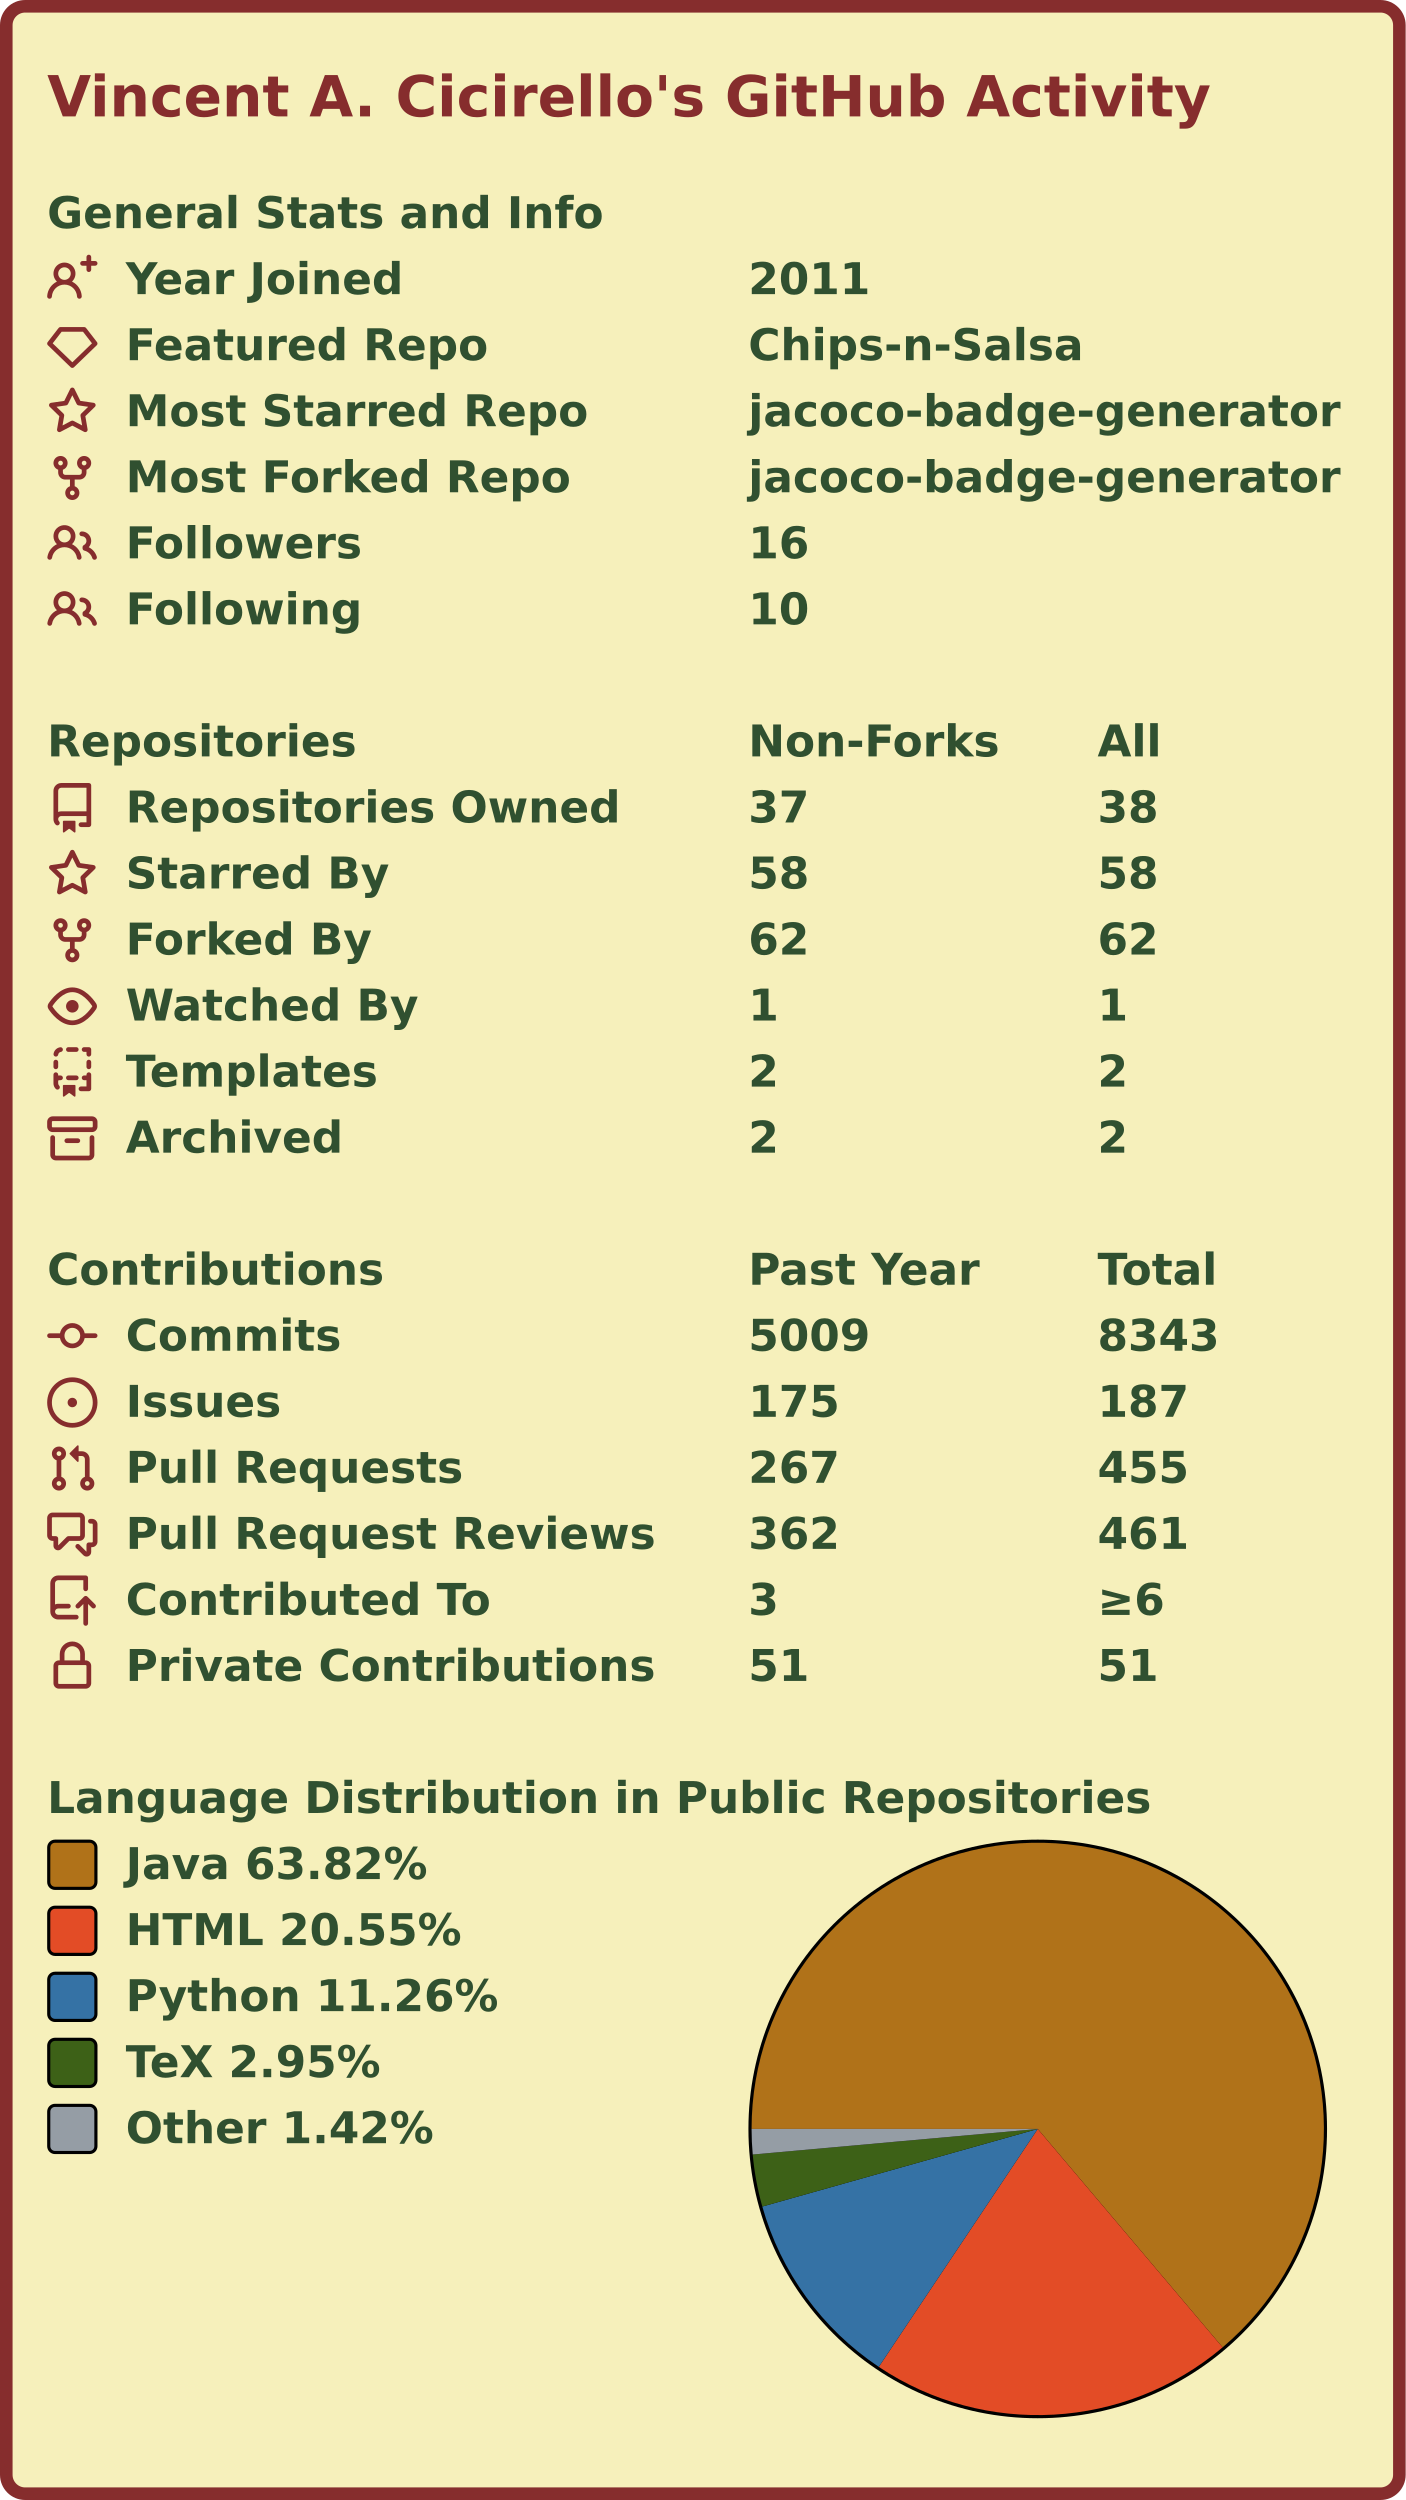
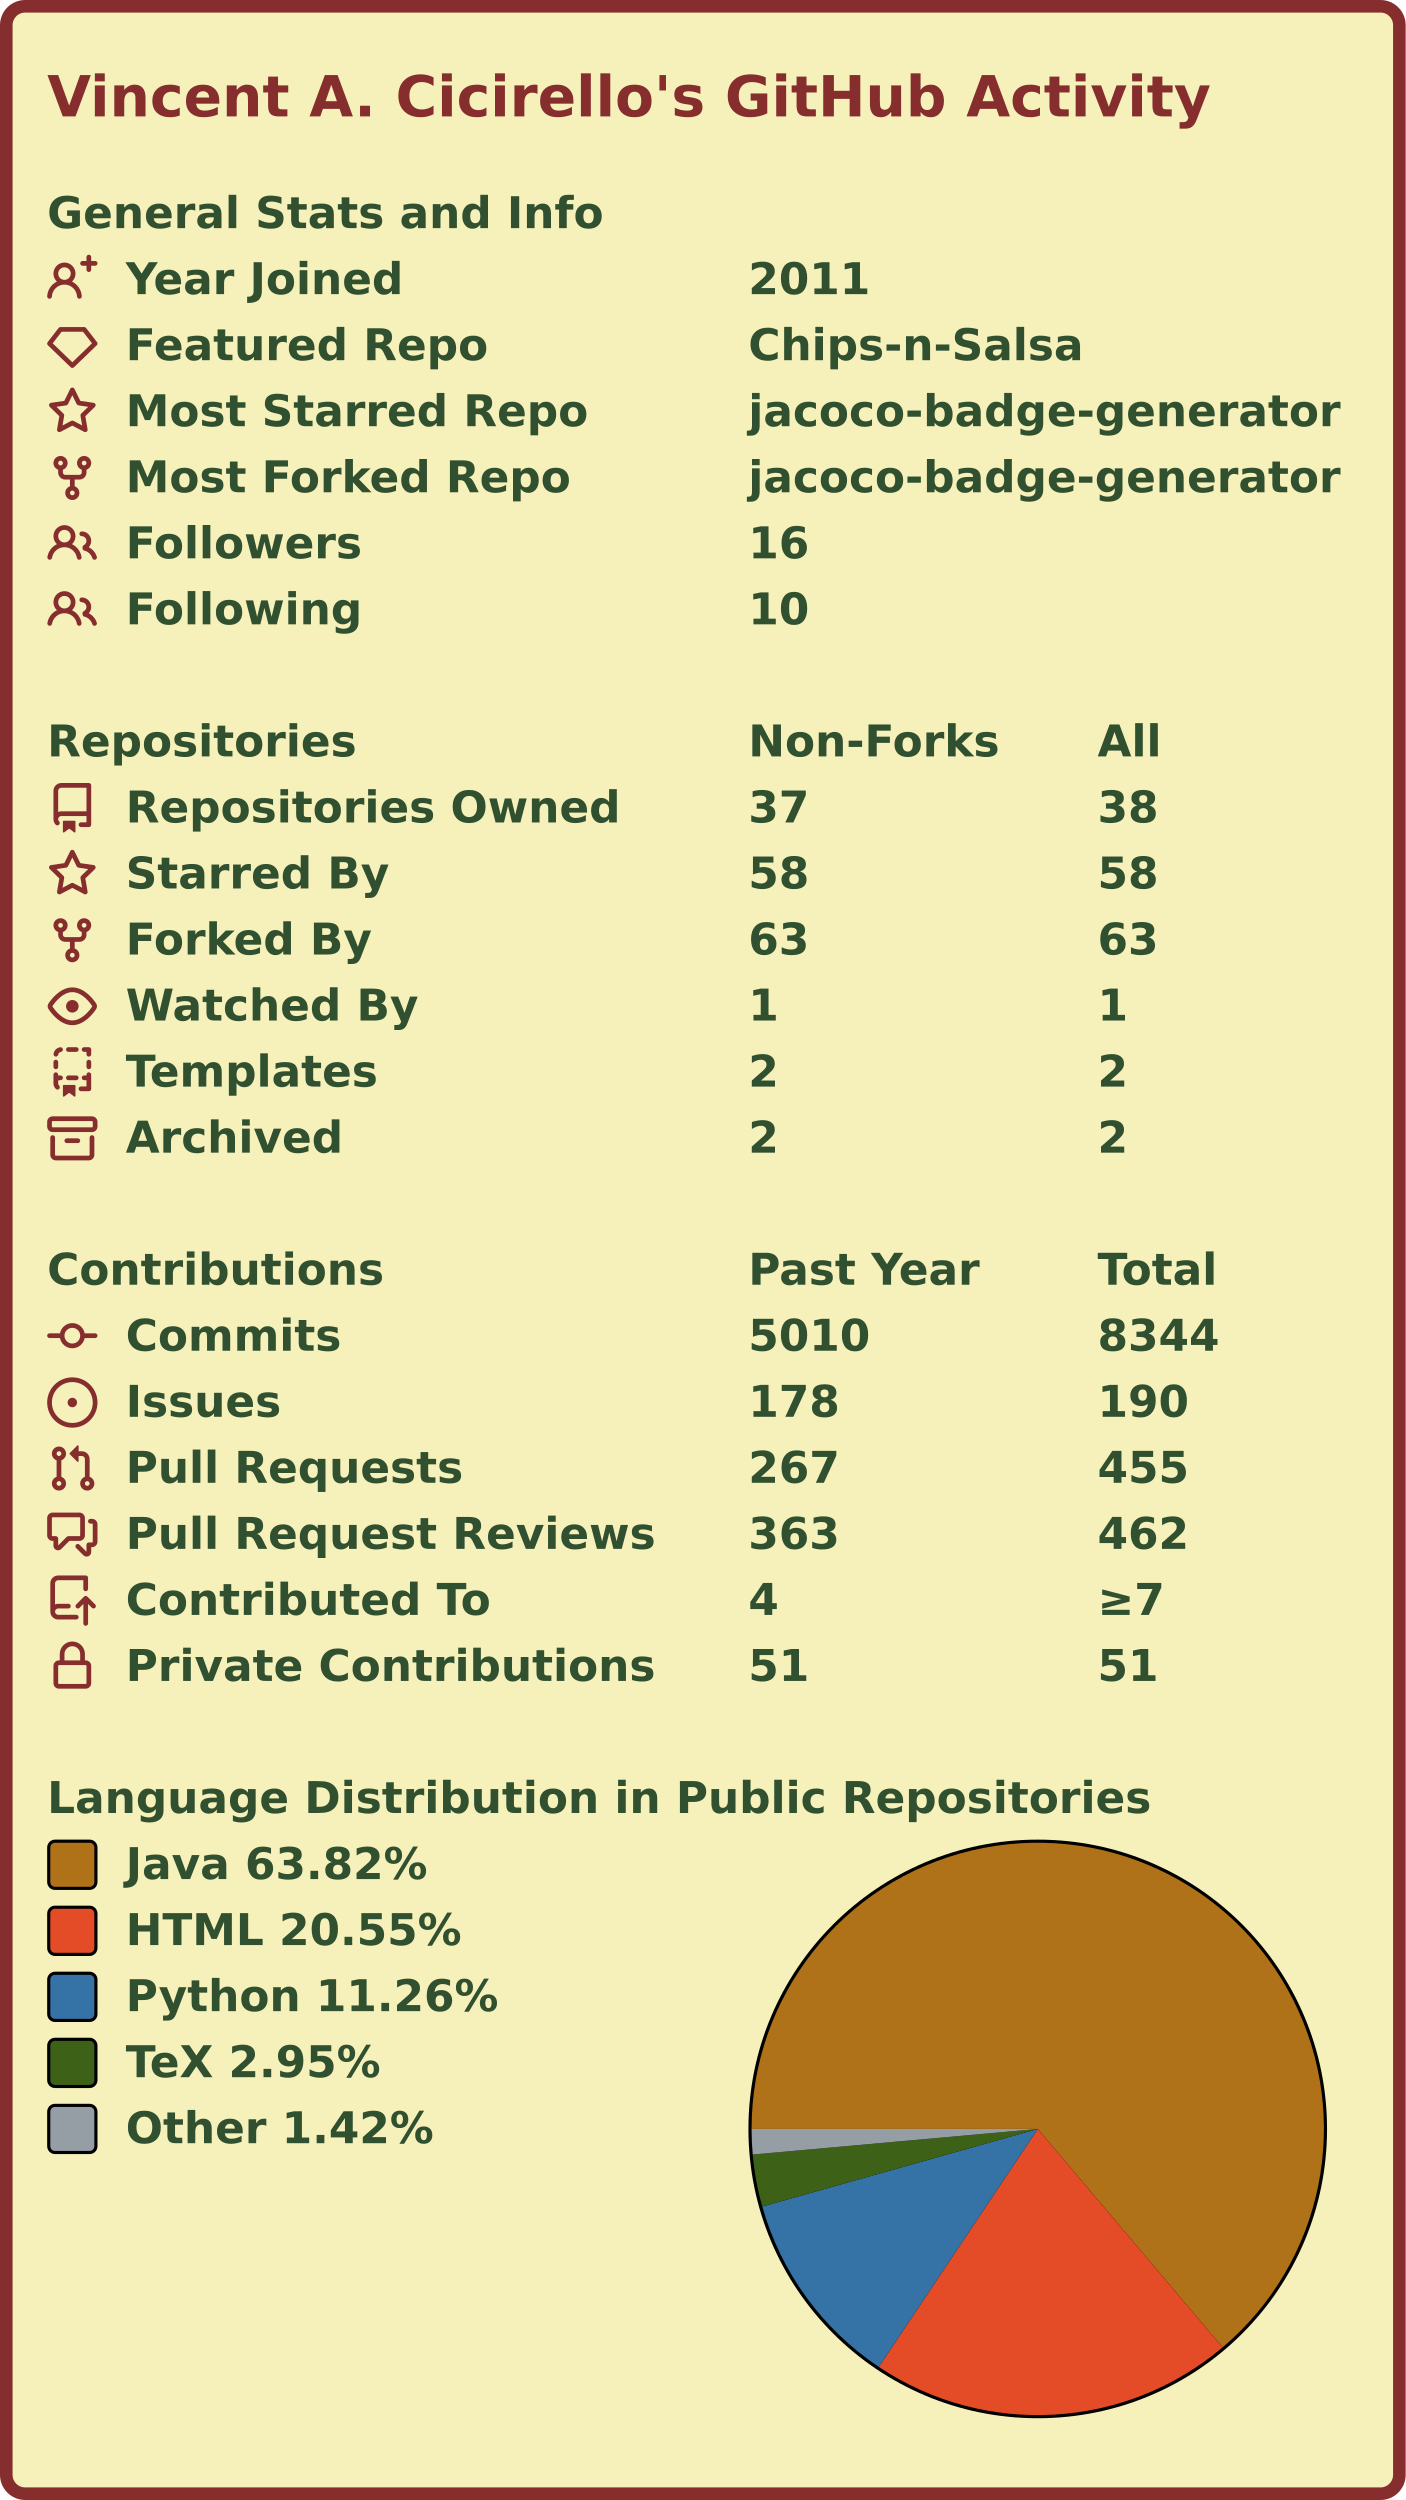
<svg xmlns="http://www.w3.org/2000/svg" width="447" height="795" viewBox="0 0 447 795" lang="en" xml:lang="en">
  <rect x="2" y="2" stroke-width="4" rx="6" width="443" height="791" stroke="#862d2d" fill="#f6f0bb" />
  <g font-weight="600" font-size="110pt" font-family="Verdana,Geneva,DejaVu Sans,sans-serif" text-rendering="geometricPrecision">
    <text x="122" y="301" lengthAdjust="spacingAndGlyphs" textLength="2985" transform="scale(0.123)" fill="#862d2d">Vincent A. Cicirello's GitHub Activity</text>
    <g transform="translate(0, 60)" fill="#305030">
      <g transform="translate(15, 0)">
        <g transform="scale(0.095)">
          <text x="0" y="132" textLength="1851" lengthAdjust="spacingAndGlyphs">General Stats and Info</text>
        </g>
      </g>
      <g transform="translate(15, 21)">
        <path fill="#862d2d" fill-rule="evenodd" d="M13.25 0a.75.75 0 01.75.75V2h1.25a.75.75 0 010 1.5H14v1.25a.75.75 0 01-1.5 0V3.5h-1.25a.75.75 0 010-1.5h1.25V.75a.75.75 0 01.75-.75zM5.5 4a2 2 0 100 4 2 2 0 000-4zm2.4 4.548a3.5 3.5 0 10-4.799 0 5.527 5.527 0 00-3.1 4.66.75.75 0 101.498.085A4.01 4.01 0 015.5 9.5a4.01 4.01 0 014.001 3.793.75.75 0 101.498-.086 5.527 5.527 0 00-3.1-4.659z" />
        <g transform="scale(0.095)">
          <text lengthAdjust="spacingAndGlyphs" textLength="932" x="263" y="132">Year Joined</text>
          <text lengthAdjust="spacingAndGlyphs" textLength="420" x="2347" y="132">2011</text>
        </g>
      </g>
      <g transform="translate(15, 42)">
        <path fill="#862d2d" fill-rule="evenodd" d="M3.637 2.291A.75.75 0 014.23 2h7.54a.75.75 0 01.593.291l3.48 4.5a.75.75 0 01-.072.999l-7.25 7a.75.75 0 01-1.042 0l-7.25-7a.75.75 0 01-.072-.999l3.48-4.5zM4.598 3.5L1.754 7.177 8 13.207l6.246-6.03L11.402 3.5H4.598z" />
        <g transform="scale(0.095)">
          <text lengthAdjust="spacingAndGlyphs" textLength="1215" x="263" y="132">Featured Repo</text>
          <text lengthAdjust="spacingAndGlyphs" textLength="1120" x="2347" y="132">Chips-n-Salsa</text>
        </g>
      </g>
      <g transform="translate(15, 63)">
        <path fill="#862d2d" fill-rule="evenodd" d="M8 .25a.75.75 0 01.673.418l1.882 3.815 4.21.612a.75.75 0 01.416 1.279l-3.046 2.97.719 4.192a.75.75 0 01-1.088.791L8 12.347l-3.766 1.98a.75.75 0 01-1.088-.79l.72-4.194L.818 6.374a.75.75 0 01.416-1.28l4.21-.611L7.327.668A.75.75 0 018 .25zm0 2.445L6.615 5.5a.75.75 0 01-.564.41l-3.097.45 2.24 2.184a.75.75 0 01.216.664l-.528 3.084 2.769-1.456a.75.75 0 01.698 0l2.77 1.456-.53-3.084a.75.75 0 01.216-.664l2.24-2.183-3.096-.45a.75.75 0 01-.564-.41L8 2.694v.001z" />
        <g transform="scale(0.095)">
          <text lengthAdjust="spacingAndGlyphs" textLength="1532" x="263" y="132">Most Starred Repo</text>
          <text lengthAdjust="spacingAndGlyphs" textLength="1986" x="2347" y="132">jacoco-badge-generator</text>
        </g>
      </g>
      <g transform="translate(15, 84)">
        <path fill="#862d2d" fill-rule="evenodd" d="M5 3.25a.75.75 0 11-1.5 0 .75.75 0 011.5 0zm0 2.122a2.25 2.25 0 10-1.5 0v.878A2.25 2.25 0 005.75 8.5h1.5v2.128a2.251 2.251 0 101.5 0V8.5h1.5a2.25 2.25 0 002.25-2.25v-.878a2.25 2.25 0 10-1.5 0v.878a.75.75 0 01-.75.75h-4.5A.75.75 0 015 6.25v-.878zm3.75 7.378a.75.75 0 11-1.5 0 .75.75 0 011.5 0zm3-8.75a.75.75 0 100-1.5.75.75 0 000 1.5z" />
        <g transform="scale(0.095)">
          <text lengthAdjust="spacingAndGlyphs" textLength="1485" x="263" y="132">Most Forked Repo</text>
          <text lengthAdjust="spacingAndGlyphs" textLength="1986" x="2347" y="132">jacoco-badge-generator</text>
        </g>
      </g>
      <g transform="translate(15, 105)">
        <path fill="#862d2d" fill-rule="evenodd" d="M5.5 3.5a2 2 0 100 4 2 2 0 000-4zM2 5.5a3.5 3.5 0 115.898 2.549 5.507 5.507 0 013.034 4.084.75.75 0 11-1.482.235 4.001 4.001 0 00-7.9 0 .75.75 0 01-1.482-.236A5.507 5.507 0 013.102 8.05 3.49 3.49 0 012 5.5zM11 4a.75.75 0 100 1.5 1.5 1.5 0 01.666 2.844.75.75 0 00-.416.672v.352a.75.75 0 00.574.73c1.2.289 2.162 1.2 2.522 2.372a.75.75 0 101.434-.44 5.01 5.01 0 00-2.56-3.012A3 3 0 0011 4z" />
        <g transform="scale(0.095)">
          <text lengthAdjust="spacingAndGlyphs" textLength="778" x="263" y="132">Followers</text>
          <text lengthAdjust="spacingAndGlyphs" textLength="210" x="2347" y="132">16</text>
        </g>
      </g>
      <g transform="translate(15, 126)">
        <path fill="#862d2d" fill-rule="evenodd" d="M5.5 3.5a2 2 0 100 4 2 2 0 000-4zM2 5.5a3.5 3.5 0 115.898 2.549 5.507 5.507 0 013.034 4.084.75.75 0 11-1.482.235 4.001 4.001 0 00-7.9 0 .75.75 0 01-1.482-.236A5.507 5.507 0 013.102 8.05 3.49 3.49 0 012 5.5zM11 4a.75.75 0 100 1.5 1.5 1.5 0 01.666 2.844.75.75 0 00-.416.672v.352a.75.75 0 00.574.73c1.2.289 2.162 1.2 2.522 2.372a.75.75 0 101.434-.44 5.01 5.01 0 00-2.56-3.012A3 3 0 0011 4z" />
        <g transform="scale(0.095)">
          <text lengthAdjust="spacingAndGlyphs" textLength="780" x="263" y="132">Following</text>
          <text lengthAdjust="spacingAndGlyphs" textLength="210" x="2347" y="132">10</text>
        </g>
      </g>
    </g>
    <g transform="translate(0, 228)" fill="#305030">
      <g transform="translate(15, 0)">
        <g transform="scale(0.095)">
          <text x="0" y="132" textLength="1020" lengthAdjust="spacingAndGlyphs">Repositories</text>
          <text x="2347" y="132" textLength="832" lengthAdjust="spacingAndGlyphs">Non-Forks</text>
          <text x="3516" y="132" textLength="206" lengthAdjust="spacingAndGlyphs">All</text>
        </g>
      </g>
      <g transform="translate(15, 21)">
        <path fill="#862d2d" fill-rule="evenodd" d="M2 2.5A2.5 2.5 0 014.5 0h8.75a.75.75 0 01.75.75v12.5a.75.75 0 01-.75.75h-2.5a.75.75 0 110-1.5h1.75v-2h-8a1 1 0 00-.714 1.7.75.75 0 01-1.072 1.05A2.495 2.495 0 012 11.5v-9zm10.5-1V9h-8c-.356 0-.694.074-1 .208V2.5a1 1 0 011-1h8zM5 12.25v3.25a.25.25 0 00.4.2l1.45-1.087a.25.25 0 01.3 0L8.6 15.7a.25.25 0 00.4-.2v-3.25a.25.25 0 00-.25-.25h-3.5a.25.25 0 00-.25.25z" />
        <g transform="scale(0.095)">
          <text lengthAdjust="spacingAndGlyphs" textLength="1650" x="263" y="132">Repositories Owned</text>
          <text lengthAdjust="spacingAndGlyphs" textLength="210" x="2347" y="132">37</text>
          <text lengthAdjust="spacingAndGlyphs" textLength="210" x="3516" y="132">38</text>
        </g>
      </g>
      <g transform="translate(15, 42)">
        <path fill="#862d2d" fill-rule="evenodd" d="M8 .25a.75.75 0 01.673.418l1.882 3.815 4.21.612a.75.75 0 01.416 1.279l-3.046 2.97.719 4.192a.75.75 0 01-1.088.791L8 12.347l-3.766 1.98a.75.75 0 01-1.088-.79l.72-4.194L.818 6.374a.75.75 0 01.416-1.28l4.21-.611L7.327.668A.75.75 0 018 .25zm0 2.445L6.615 5.5a.75.75 0 01-.564.41l-3.097.45 2.24 2.184a.75.75 0 01.216.664l-.528 3.084 2.769-1.456a.75.75 0 01.698 0l2.77 1.456-.53-3.084a.75.75 0 01.216-.664l2.24-2.183-3.096-.45a.75.75 0 01-.564-.41L8 2.694v.001z" />
        <g transform="scale(0.095)">
          <text lengthAdjust="spacingAndGlyphs" textLength="874" x="263" y="132">Starred By</text>
          <text lengthAdjust="spacingAndGlyphs" textLength="210" x="2347" y="132">58</text>
          <text lengthAdjust="spacingAndGlyphs" textLength="210" x="3516" y="132">58</text>
        </g>
      </g>
      <g transform="translate(15, 63)">
        <path fill="#862d2d" fill-rule="evenodd" d="M5 3.25a.75.75 0 11-1.5 0 .75.75 0 011.5 0zm0 2.122a2.25 2.25 0 10-1.5 0v.878A2.25 2.25 0 005.75 8.5h1.5v2.128a2.251 2.251 0 101.5 0V8.5h1.5a2.25 2.25 0 002.25-2.25v-.878a2.25 2.25 0 10-1.5 0v.878a.75.75 0 01-.75.75h-4.5A.75.75 0 015 6.25v-.878zm3.75 7.378a.75.75 0 11-1.5 0 .75.75 0 011.5 0zm3-8.75a.75.75 0 100-1.5.75.75 0 000 1.5z" />
        <g transform="scale(0.095)">
          <text lengthAdjust="spacingAndGlyphs" textLength="828" x="263" y="132">Forked By</text>
-           <text lengthAdjust="spacingAndGlyphs" textLength="210" x="2347" y="132">62</text>
-           <text lengthAdjust="spacingAndGlyphs" textLength="210" x="3516" y="132">62</text>
+           <text lengthAdjust="spacingAndGlyphs" textLength="210" x="2347" y="132">63</text>
+           <text lengthAdjust="spacingAndGlyphs" textLength="210" x="3516" y="132">63</text>
        </g>
      </g>
      <g transform="translate(15, 84)">
        <path fill="#862d2d" fill-rule="evenodd" d="M1.679 7.932c.412-.621 1.242-1.75 2.366-2.717C5.175 4.242 6.527 3.5 8 3.5c1.473 0 2.824.742 3.955 1.715 1.124.967 1.954 2.096 2.366 2.717a.119.119 0 010 .136c-.412.621-1.242 1.75-2.366 2.717C10.825 11.758 9.473 12.5 8 12.5c-1.473 0-2.824-.742-3.955-1.715C2.92 9.818 2.09 8.69 1.679 8.068a.119.119 0 010-.136zM8 2c-1.981 0-3.67.992-4.933 2.078C1.797 5.169.88 6.423.43 7.1a1.619 1.619 0 000 1.798c.45.678 1.367 1.932 2.637 3.024C4.329 13.008 6.019 14 8 14c1.981 0 3.67-.992 4.933-2.078 1.27-1.091 2.187-2.345 2.637-3.023a1.619 1.619 0 000-1.798c-.45-.678-1.367-1.932-2.637-3.023C11.671 2.992 9.981 2 8 2zm0 8a2 2 0 100-4 2 2 0 000 4z" />
        <g transform="scale(0.095)">
          <text lengthAdjust="spacingAndGlyphs" textLength="993" x="263" y="132">Watched By</text>
          <text lengthAdjust="spacingAndGlyphs" textLength="105" x="2347" y="132">1</text>
          <text lengthAdjust="spacingAndGlyphs" textLength="105" x="3516" y="132">1</text>
        </g>
      </g>
      <g transform="translate(15, 105)">
        <path fill="#862d2d" fill-rule="evenodd" d="M6 .75A.75.75 0 016.75 0h2.5a.75.75 0 010 1.5h-2.5A.75.75 0 016 .75zm5 0a.75.75 0 01.75-.75h1.5a.75.75 0 01.75.75v1.5a.75.75 0 01-1.5 0V1.5h-.75A.75.75 0 0111 .75zM4.992.662a.75.75 0 01-.636.848c-.436.063-.783.41-.846.846a.75.75 0 01-1.485-.212A2.501 2.501 0 014.144.025a.75.75 0 01.848.637zM2.75 4a.75.75 0 01.75.75v1.5a.75.75 0 01-1.5 0v-1.5A.75.75 0 012.75 4zm10.5 0a.75.75 0 01.75.75v1.5a.75.75 0 01-1.5 0v-1.5a.75.75 0 01.75-.75zM2.75 8a.75.75 0 01.75.75v.268A1.72 1.72 0 013.75 9h.5a.75.75 0 010 1.5h-.5a.25.25 0 00-.25.25v.75c0 .28.114.532.3.714a.75.75 0 01-1.05 1.072A2.495 2.495 0 012 11.5V8.75A.75.75 0 012.75 8zm10.5 0a.75.75 0 01.75.75v4.5a.75.75 0 01-.75.75h-2.5a.75.75 0 010-1.5h1.75v-2h-.75a.75.75 0 010-1.5h.75v-.25a.75.75 0 01.75-.75zM6 9.75A.75.75 0 016.75 9h2.5a.75.75 0 010 1.5h-2.5A.75.75 0 016 9.75zm-1 2.5v3.25a.25.25 0 00.4.2l1.45-1.087a.25.25 0 01.3 0L8.6 15.7a.25.25 0 00.4-.2v-3.25a.25.25 0 00-.25-.25h-3.5a.25.25 0 00-.25.25z" />
        <g transform="scale(0.095)">
          <text lengthAdjust="spacingAndGlyphs" textLength="868" x="263" y="132">Templates</text>
          <text lengthAdjust="spacingAndGlyphs" textLength="105" x="2347" y="132">2</text>
          <text lengthAdjust="spacingAndGlyphs" textLength="105" x="3516" y="132">2</text>
        </g>
      </g>
      <g transform="translate(15, 126)">
        <path fill="#862d2d" fill-rule="evenodd" d="M1.75 2.5a.25.25 0 00-.25.25v1.5c0 .138.112.25.25.25h12.5a.25.25 0 00.25-.25v-1.5a.25.25 0 00-.25-.25H1.75zM0 2.75C0 1.784.784 1 1.75 1h12.5c.966 0 1.75.784 1.75 1.75v1.5A1.75 1.75 0 0114.25 6H1.75A1.75 1.75 0 010 4.25v-1.5zM1.75 7a.75.75 0 01.75.75v5.5c0 .138.112.25.25.25h10.5a.25.25 0 00.25-.25v-5.5a.75.75 0 111.5 0v5.5A1.75 1.75 0 0113.25 15H2.75A1.75 1.75 0 011 13.25v-5.5A.75.75 0 011.75 7zm4.5 1a.75.75 0 000 1.5h3.5a.75.75 0 100-1.5h-3.5z" />
        <g transform="scale(0.095)">
          <text lengthAdjust="spacingAndGlyphs" textLength="726" x="263" y="132">Archived</text>
          <text lengthAdjust="spacingAndGlyphs" textLength="105" x="2347" y="132">2</text>
          <text lengthAdjust="spacingAndGlyphs" textLength="105" x="3516" y="132">2</text>
        </g>
      </g>
    </g>
    <g transform="translate(0, 396)" fill="#305030">
      <g transform="translate(15, 0)">
        <g transform="scale(0.095)">
          <text x="0" y="132" textLength="1112" lengthAdjust="spacingAndGlyphs">Contributions</text>
          <text x="2347" y="132" textLength="774" lengthAdjust="spacingAndGlyphs">Past Year</text>
          <text x="3516" y="132" textLength="414" lengthAdjust="spacingAndGlyphs">Total</text>
        </g>
      </g>
      <g transform="translate(15, 21)">
        <path fill="#862d2d" fill-rule="evenodd" d="M10.5 7.75a2.5 2.5 0 11-5 0 2.5 2.5 0 015 0zm1.43.75a4.002 4.002 0 01-7.86 0H.75a.75.75 0 110-1.5h3.32a4.001 4.001 0 017.86 0h3.32a.75.75 0 110 1.5h-3.32z" />
        <g transform="scale(0.095)">
          <text lengthAdjust="spacingAndGlyphs" textLength="734" x="263" y="132">Commits</text>
-           <text lengthAdjust="spacingAndGlyphs" textLength="420" x="2347" y="132">5009</text>
-           <text lengthAdjust="spacingAndGlyphs" textLength="420" x="3516" y="132">8343</text>
+           <text lengthAdjust="spacingAndGlyphs" textLength="420" x="2347" y="132">5010</text>
+           <text lengthAdjust="spacingAndGlyphs" textLength="420" x="3516" y="132">8344</text>
        </g>
      </g>
      <g transform="translate(15, 42)">
        <path fill="#862d2d" d="M8 9.5a1.5 1.5 0 100-3 1.5 1.5 0 000 3z" />
        <path fill="#862d2d" fill-rule="evenodd" d="M8 0a8 8 0 100 16A8 8 0 008 0zM1.5 8a6.5 6.5 0 1113 0 6.5 6.5 0 01-13 0z" />
        <g transform="scale(0.095)">
          <text lengthAdjust="spacingAndGlyphs" textLength="512" x="263" y="132">Issues</text>
-           <text lengthAdjust="spacingAndGlyphs" textLength="315" x="2347" y="132">175</text>
-           <text lengthAdjust="spacingAndGlyphs" textLength="315" x="3516" y="132">187</text>
+           <text lengthAdjust="spacingAndGlyphs" textLength="315" x="2347" y="132">178</text>
+           <text lengthAdjust="spacingAndGlyphs" textLength="315" x="3516" y="132">190</text>
        </g>
      </g>
      <g transform="translate(15, 63)">
        <path fill="#862d2d" fill-rule="evenodd" d="M7.177 3.073L9.573.677A.25.25 0 0110 .854v4.792a.25.25 0 01-.427.177L7.177 3.427a.25.25 0 010-.354zM3.75 2.5a.75.75 0 100 1.5.75.75 0 000-1.5zm-2.25.75a2.25 2.25 0 113 2.122v5.256a2.251 2.251 0 11-1.5 0V5.372A2.25 2.25 0 011.5 3.25zM11 2.5h-1V4h1a1 1 0 011 1v5.628a2.251 2.251 0 101.5 0V5A2.5 2.5 0 0011 2.5zm1 10.25a.75.75 0 111.5 0 .75.75 0 01-1.5 0zM3.75 12a.75.75 0 100 1.5.75.75 0 000-1.5z" />
        <g transform="scale(0.095)">
          <text lengthAdjust="spacingAndGlyphs" textLength="1113" x="263" y="132">Pull Requests</text>
          <text lengthAdjust="spacingAndGlyphs" textLength="315" x="2347" y="132">267</text>
          <text lengthAdjust="spacingAndGlyphs" textLength="315" x="3516" y="132">455</text>
        </g>
      </g>
      <g transform="translate(15, 84)">
        <path fill="#862d2d" fill-rule="evenodd" d="M1.5 2.75a.25.25 0 01.25-.25h8.5a.25.25 0 01.25.25v5.5a.25.25 0 01-.25.25h-3.5a.75.75 0 00-.53.22L3.5 11.44V9.25a.75.75 0 00-.75-.75h-1a.25.25 0 01-.25-.25v-5.5zM1.75 1A1.75 1.75 0 000 2.75v5.5C0 9.216.784 10 1.75 10H2v1.543a1.457 1.457 0 002.487 1.03L7.061 10h3.189A1.75 1.75 0 0012 8.25v-5.5A1.75 1.75 0 0010.25 1h-8.5zM14.5 4.75a.25.25 0 00-.25-.25h-.5a.75.75 0 110-1.5h.5c.966 0 1.75.784 1.75 1.75v5.5A1.75 1.75 0 0114.25 12H14v1.543a1.457 1.457 0 01-2.487 1.03L9.22 12.28a.75.75 0 111.06-1.06l2.22 2.22v-2.19a.75.75 0 01.75-.75h1a.25.25 0 00.25-.25v-5.5z" />
        <g transform="scale(0.095)">
          <text lengthAdjust="spacingAndGlyphs" textLength="1762" x="263" y="132">Pull Request Reviews</text>
-           <text lengthAdjust="spacingAndGlyphs" textLength="315" x="2347" y="132">362</text>
-           <text lengthAdjust="spacingAndGlyphs" textLength="315" x="3516" y="132">461</text>
+           <text lengthAdjust="spacingAndGlyphs" textLength="315" x="2347" y="132">363</text>
+           <text lengthAdjust="spacingAndGlyphs" textLength="315" x="3516" y="132">462</text>
        </g>
      </g>
      <g transform="translate(15, 105)">
        <path fill="#862d2d" fill-rule="evenodd" d="M1 2.5A2.5 2.5 0 013.5 0h8.75a.75.75 0 01.75.75v3.5a.75.75 0 01-1.5 0V1.5h-8a1 1 0 00-1 1v6.708A2.492 2.492 0 013.5 9h3.25a.75.75 0 010 1.5H3.5a1 1 0 100 2h5.75a.75.75 0 010 1.5H3.5A2.5 2.5 0 011 11.5v-9zm13.23 7.79a.75.75 0 001.06-1.06l-2.505-2.505a.75.75 0 00-1.06 0L9.22 9.229a.75.75 0 001.06 1.061l1.225-1.224v6.184a.75.75 0 001.5 0V9.066l1.224 1.224z" />
        <g transform="scale(0.095)">
          <text lengthAdjust="spacingAndGlyphs" textLength="1234" x="263" y="132">Contributed To</text>
-           <text lengthAdjust="spacingAndGlyphs" textLength="105" x="2347" y="132">3</text>
-           <text lengthAdjust="spacingAndGlyphs" textLength="243" x="3516" y="132">≥6</text>
+           <text lengthAdjust="spacingAndGlyphs" textLength="105" x="2347" y="132">4</text>
+           <text lengthAdjust="spacingAndGlyphs" textLength="243" x="3516" y="132">≥7</text>
        </g>
      </g>
      <g transform="translate(15, 126)">
        <path fill="#862d2d" fill-rule="evenodd" d="M4 4v2h-.25A1.75 1.75 0 002 7.75v5.5c0 .966.784 1.75 1.75 1.75h8.5A1.75 1.75 0 0014 13.25v-5.5A1.75 1.75 0 0012.25 6H12V4a4 4 0 10-8 0zm6.5 2V4a2.5 2.5 0 00-5 0v2h5zM12 7.5h.25a.25.25 0 01.25.25v5.5a.25.25 0 01-.25.25h-8.5a.25.25 0 01-.25-.25v-5.5a.25.25 0 01.25-.25H12z" />
        <g transform="scale(0.095)">
          <text lengthAdjust="spacingAndGlyphs" textLength="1742" x="263" y="132">Private Contributions</text>
          <text lengthAdjust="spacingAndGlyphs" textLength="210" x="2347" y="132">51</text>
          <text lengthAdjust="spacingAndGlyphs" textLength="210" x="3516" y="132">51</text>
        </g>
      </g>
    </g>
    <g transform="translate(0, 564)" fill="#305030">
      <g transform="translate(15, 0)">
        <g transform="scale(0.095)">
          <text x="0" y="132" textLength="3652" lengthAdjust="spacingAndGlyphs">Language Distribution in Public Repositories</text>
        </g>
      </g>
      <g transform="translate(238, 21)">
        <circle cx="92" cy="92" r="92" fill="#000000" />
      </g>
      <g transform="translate(239, 22)">
        <g>
          <path fill-rule="evenodd" fill="#b07219" d="M 0.0,91 A 91 91 0 1 1 149.787 160.462 L 91,91 Z" />
          <path fill-rule="evenodd" fill="#e34c26" d="M 149.787,160.462 A 91 91 0 0 1 40.449 166.668 L 91,91 Z" />
          <path fill-rule="evenodd" fill="#3572A5" d="M 40.449,166.668 A 91 91 0 0 1 3.41 115.679 L 91,91 Z" />
          <path fill-rule="evenodd" fill="#3D6117" d="M 3.41,115.679 A 91 91 0 0 1 0.364 99.132 L 91,91 Z" />
          <path fill-rule="evenodd" fill="#959da5" d="M 0.364,99.132 A 91 91 0 0 1 0.0 91 L 91,91 Z" />
          <animateTransform attributeName="transform" attributeType="XML" type="rotate" from="0 91 91" to="360 91 91" dur="10s" repeatCount="indefinite" />
        </g>
      </g>
      <g transform="translate(15, 21)">
        <rect x="0.5" y="0.5" rx="2" width="15" height="15" fill="#b07219" stroke-width="1" stroke="#000000" />
        <text transform="scale(0.095)" x="263" y="132" textLength="1038" lengthAdjust="spacingAndGlyphs">Java 63.82%</text>
      </g>
      <g transform="translate(15, 42)">
        <rect x="0.5" y="0.5" rx="2" width="15" height="15" fill="#e34c26" stroke-width="1" stroke="#000000" />
        <text transform="scale(0.095)" x="263" y="132" textLength="1142" lengthAdjust="spacingAndGlyphs">HTML 20.55%</text>
      </g>
      <g transform="translate(15, 63)">
        <rect x="0.5" y="0.5" rx="2" width="15" height="15" fill="#3572A5" stroke-width="1" stroke="#000000" />
        <text transform="scale(0.095)" x="263" y="132" textLength="1254" lengthAdjust="spacingAndGlyphs">Python 11.26%</text>
      </g>
      <g transform="translate(15, 84)">
        <rect x="0.5" y="0.5" rx="2" width="15" height="15" fill="#3D6117" stroke-width="1" stroke="#000000" />
        <text transform="scale(0.095)" x="263" y="132" textLength="894" lengthAdjust="spacingAndGlyphs">TeX 2.95%</text>
      </g>
      <g transform="translate(15, 105)">
        <rect x="0.5" y="0.5" rx="2" width="15" height="15" fill="#959da5" stroke-width="1" stroke="#000000" />
        <text transform="scale(0.095)" x="263" y="132" textLength="1047" lengthAdjust="spacingAndGlyphs">Other 1.42%</text>
      </g>
    </g>
  </g>
</svg>
